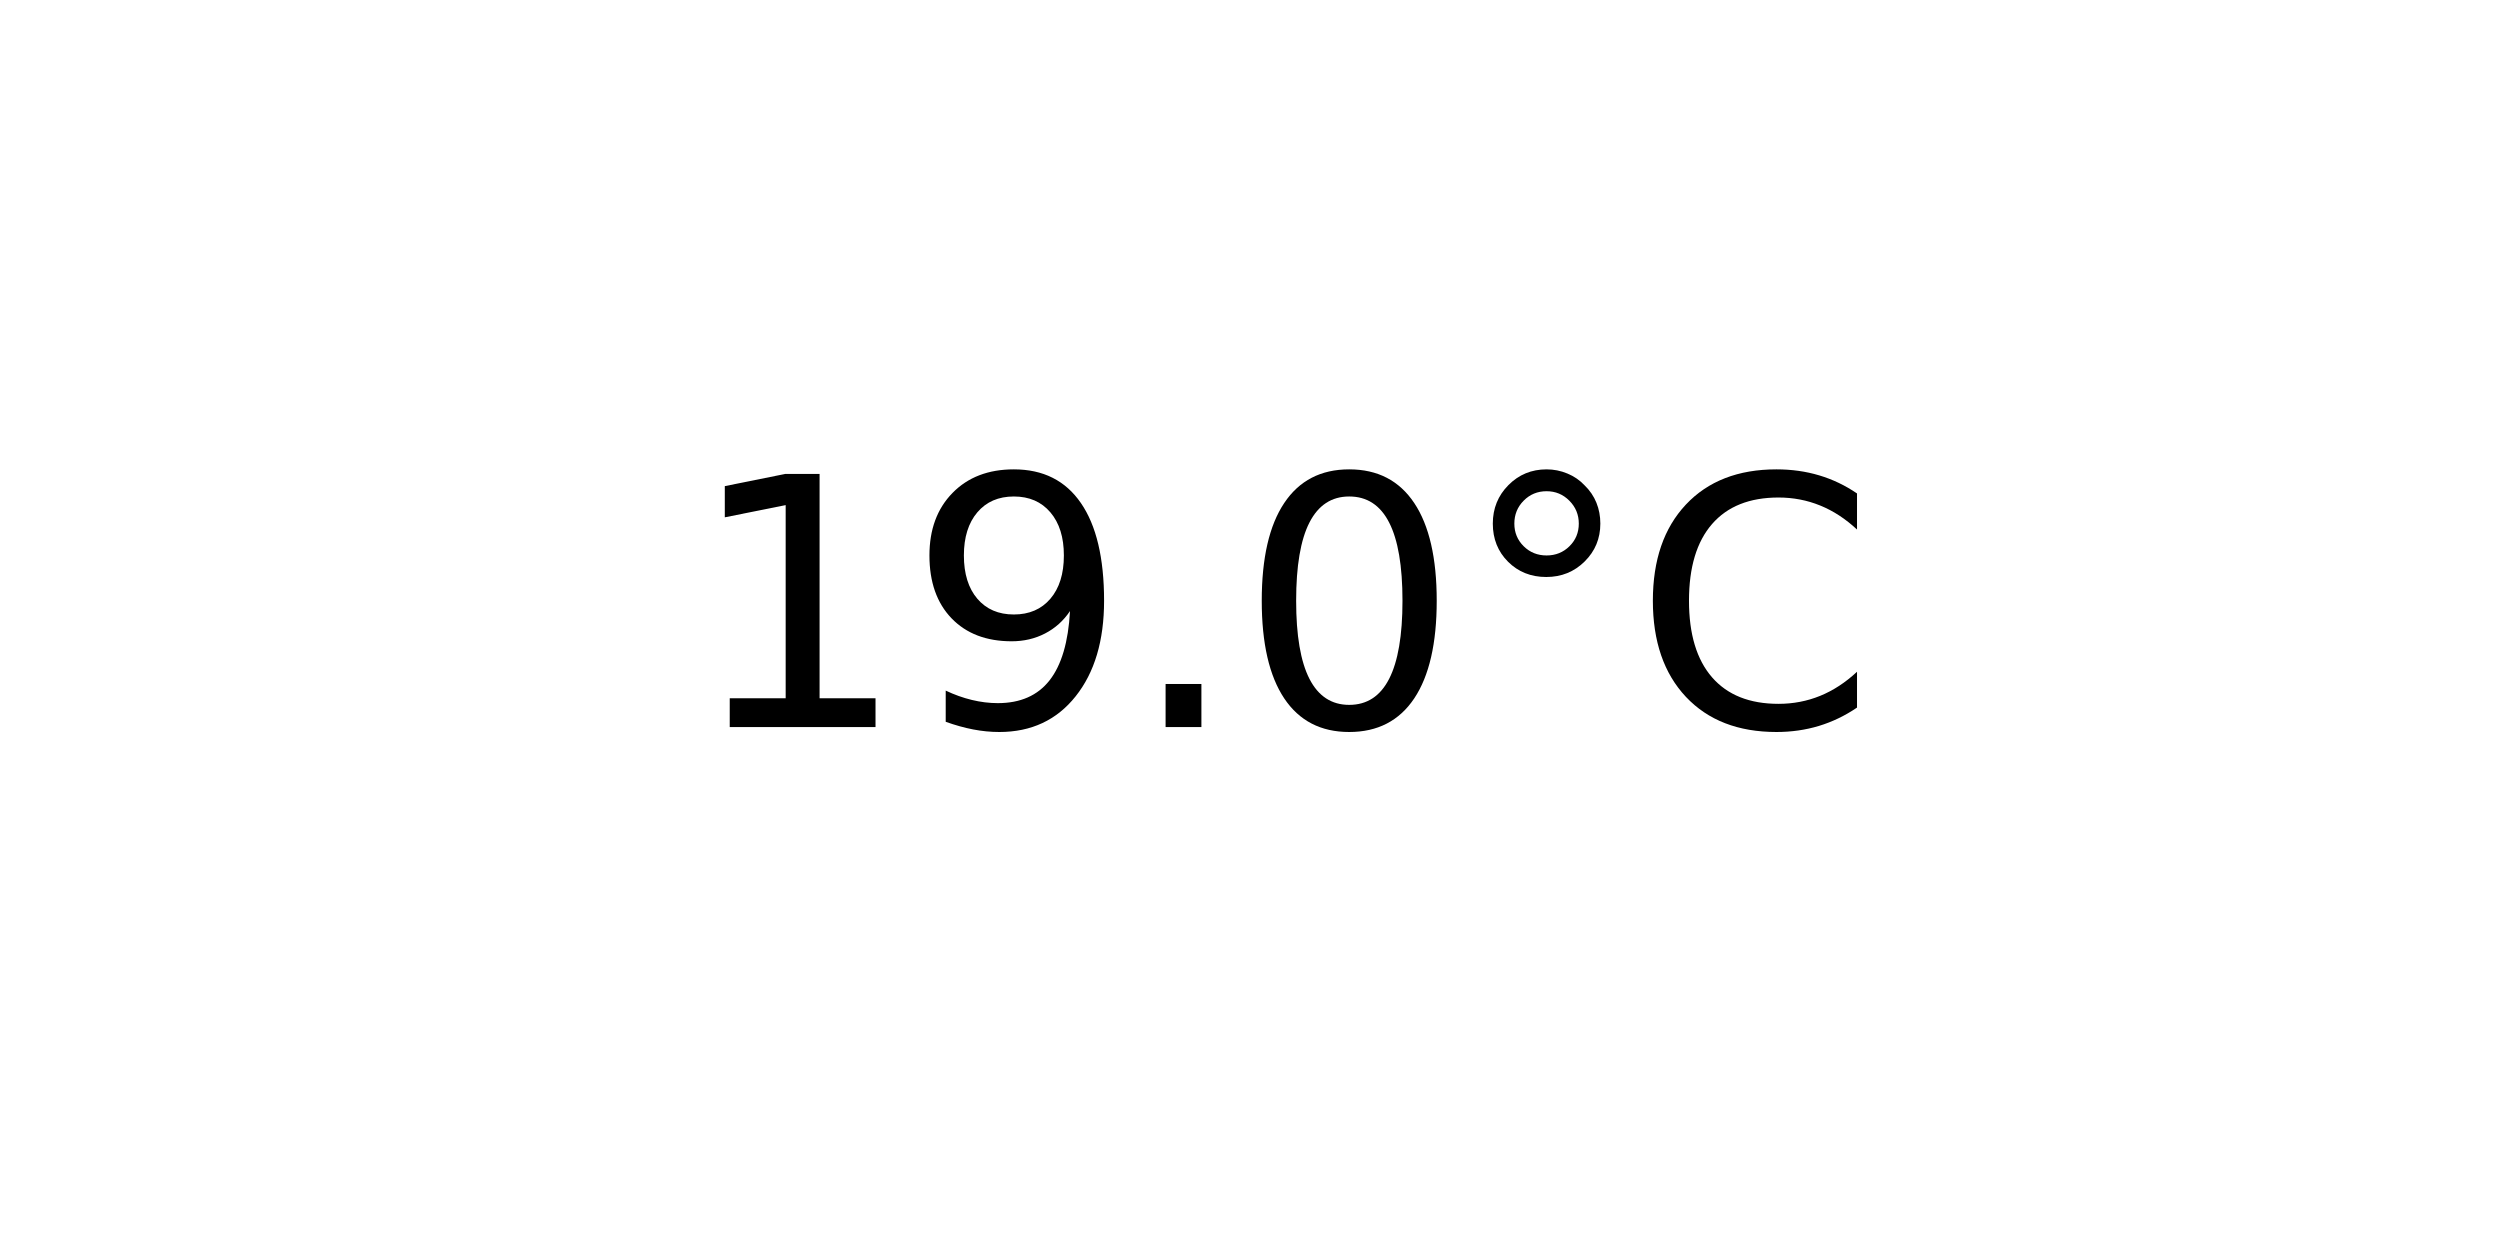
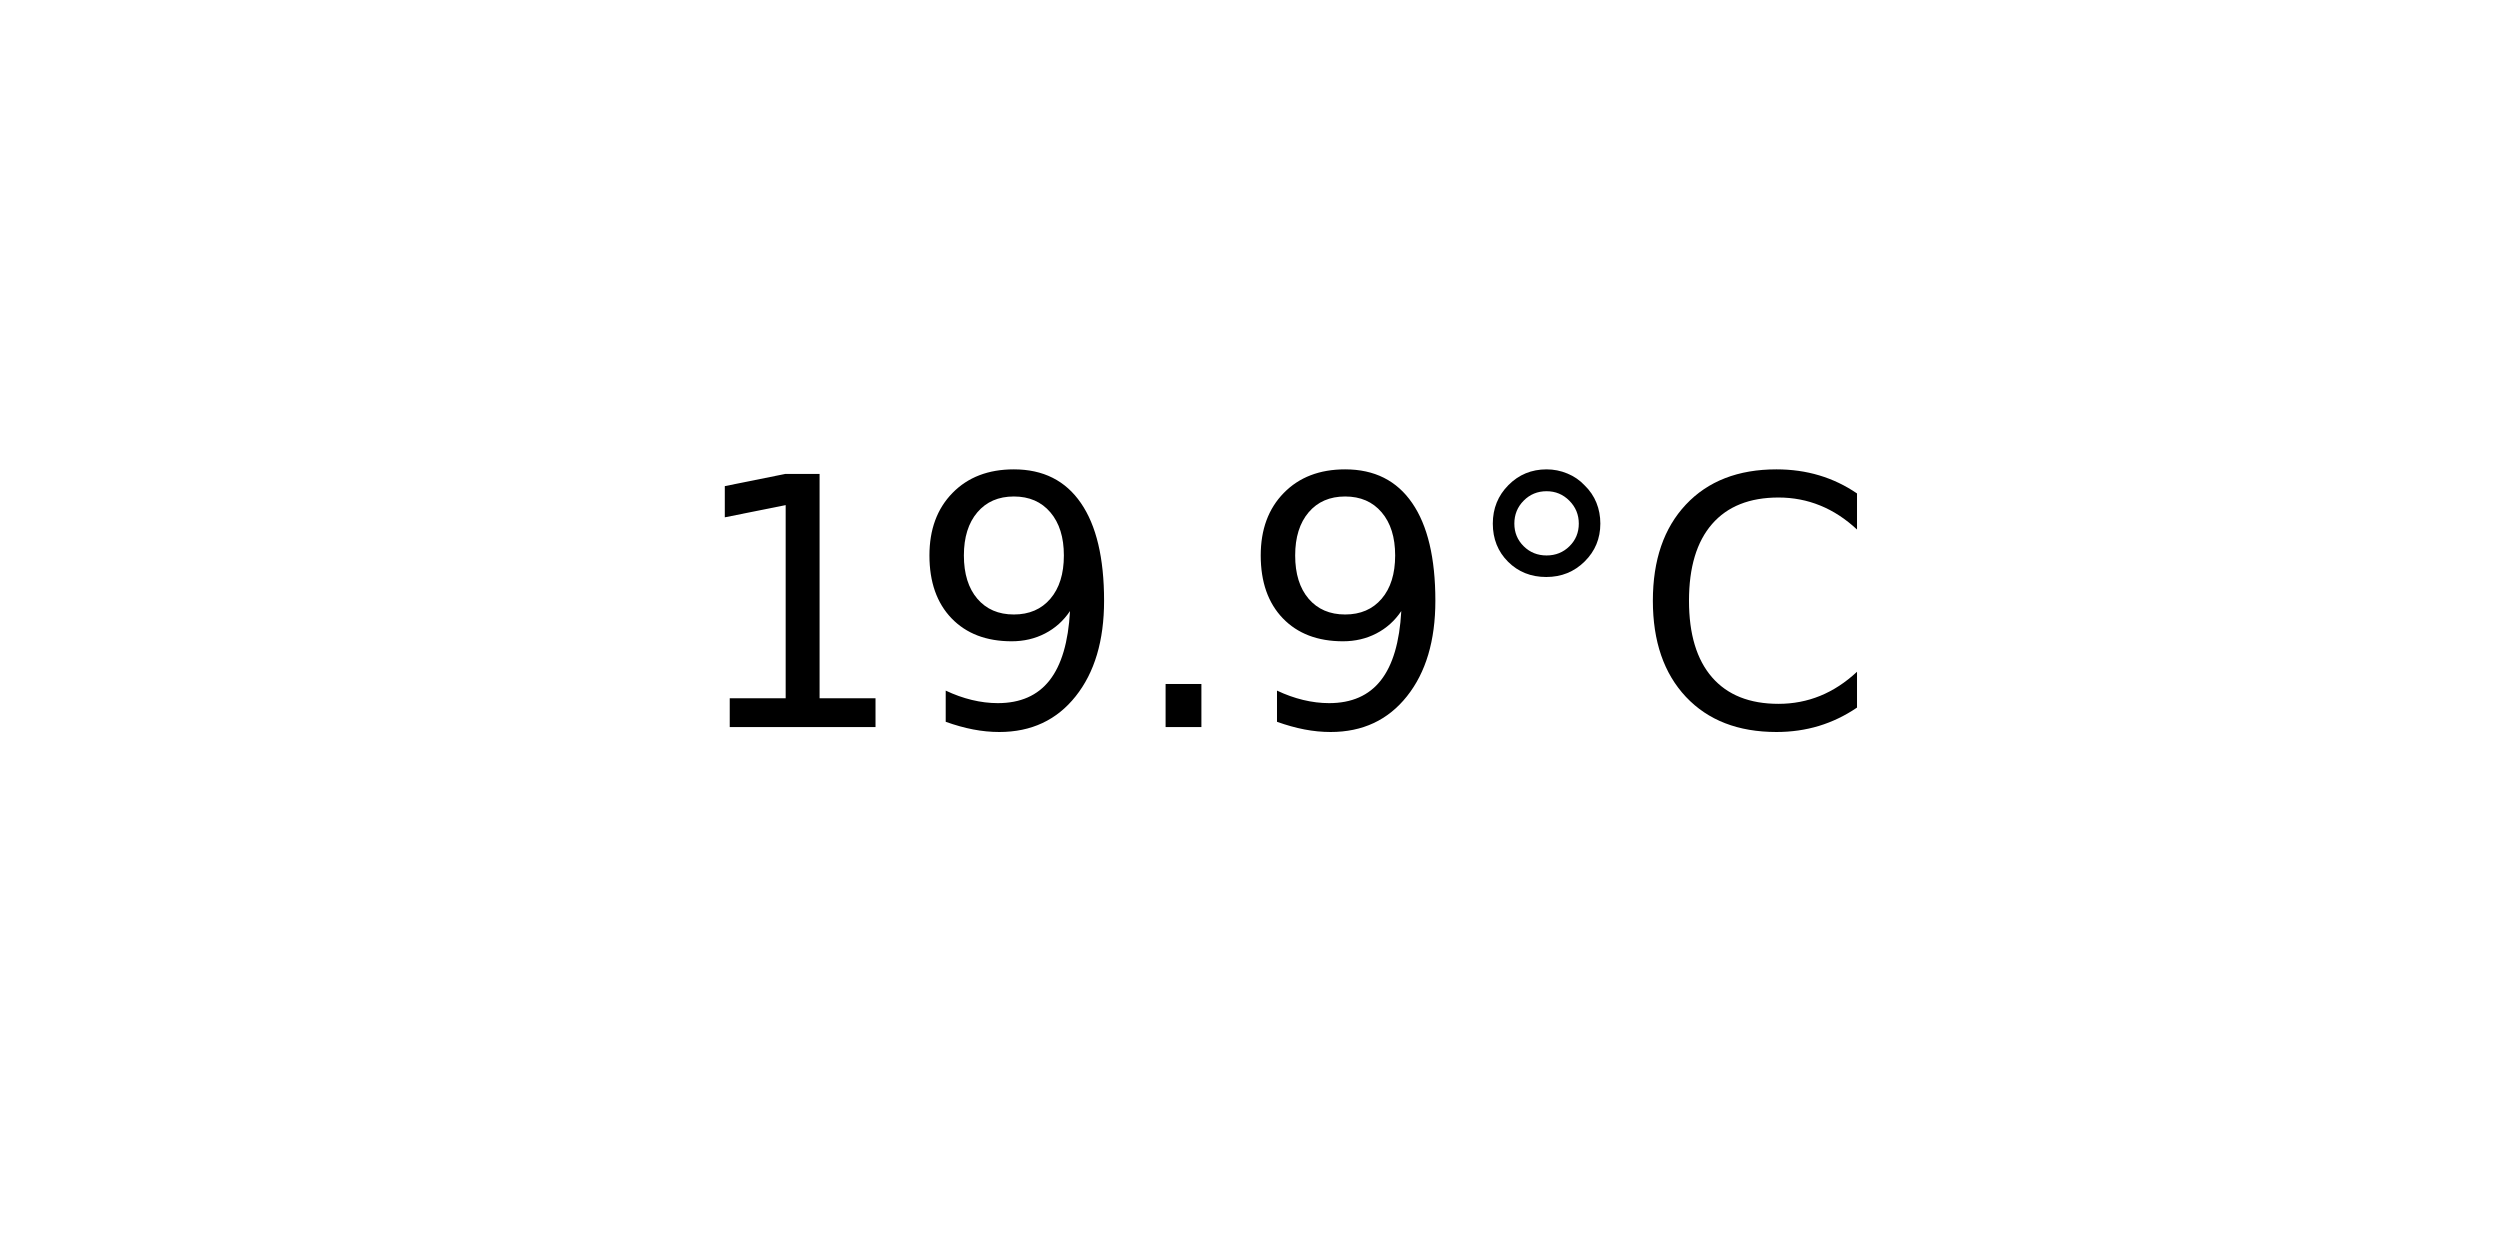
<svg xmlns="http://www.w3.org/2000/svg" xmlns:xlink="http://www.w3.org/1999/xlink" width="72pt" height="36pt" viewBox="0 0 72 36" version="1.1">
  <defs>
    <style type="text/css">*{stroke-linejoin: round; stroke-linecap: butt}</style>
  </defs>
  <g id="figure_1">
    <g id="axes_1">
      <g id="text_1">
        <g transform="translate(19.77578 20.93937) scale(0.1 -0.1)">
          <defs>
            <path id="DejaVuSans-31" d="M 794 531  L 1825 531  L 1825 4091  L 703 3866  L 703 4441  L 1819 4666  L 2450 4666  L 2450 531  L 3481 531  L 3481 0  L 794 0  L 794 531  z " transform="scale(0.015625)" />
            <path id="DejaVuSans-39" d="M 703 97  L 703 672  Q 941 559 1184 500  Q 1428 441 1663 441  Q 2288 441 2617 861  Q 2947 1281 2994 2138  Q 2813 1869 2534 1725  Q 2256 1581 1919 1581  Q 1219 1581 811 2004  Q 403 2428 403 3163  Q 403 3881 828 4315  Q 1253 4750 1959 4750  Q 2769 4750 3195 4129  Q 3622 3509 3622 2328  Q 3622 1225 3098 567  Q 2575 -91 1691 -91  Q 1453 -91 1209 -44  Q 966 3 703 97  z M 1959 2075  Q 2384 2075 2632 2365  Q 2881 2656 2881 3163  Q 2881 3666 2632 3958  Q 2384 4250 1959 4250  Q 1534 4250 1286 3958  Q 1038 3666 1038 3163  Q 1038 2656 1286 2365  Q 1534 2075 1959 2075  z " transform="scale(0.015625)" />
            <path id="DejaVuSans-2e" d="M 684 794  L 1344 794  L 1344 0  L 684 0  L 684 794  z " transform="scale(0.015625)" />
-             <path id="DejaVuSans-30" d="M 2034 4250  Q 1547 4250 1301 3770  Q 1056 3291 1056 2328  Q 1056 1369 1301 889  Q 1547 409 2034 409  Q 2525 409 2770 889  Q 3016 1369 3016 2328  Q 3016 3291 2770 3770  Q 2525 4250 2034 4250  z M 2034 4750  Q 2819 4750 3233 4129  Q 3647 3509 3647 2328  Q 3647 1150 3233 529  Q 2819 -91 2034 -91  Q 1250 -91 836 529  Q 422 1150 422 2328  Q 422 3509 836 4129  Q 1250 4750 2034 4750  z " transform="scale(0.015625)" />
            <path id="DejaVuSans-b0" d="M 1600 4347  Q 1350 4347 1178 4173  Q 1006 4000 1006 3750  Q 1006 3503 1178 3333  Q 1350 3163 1600 3163  Q 1850 3163 2022 3333  Q 2194 3503 2194 3750  Q 2194 3997 2020 4172  Q 1847 4347 1600 4347  z M 1600 4750  Q 1800 4750 1984 4673  Q 2169 4597 2303 4453  Q 2447 4313 2519 4134  Q 2591 3956 2591 3750  Q 2591 3338 2302 3052  Q 2013 2766 1594 2766  Q 1172 2766 890 3047  Q 609 3328 609 3750  Q 609 4169 896 4459  Q 1184 4750 1600 4750  z " transform="scale(0.015625)" />
            <path id="DejaVuSans-43" d="M 4122 4306  L 4122 3641  Q 3803 3938 3442 4084  Q 3081 4231 2675 4231  Q 1875 4231 1450 3742  Q 1025 3253 1025 2328  Q 1025 1406 1450 917  Q 1875 428 2675 428  Q 3081 428 3442 575  Q 3803 722 4122 1019  L 4122 359  Q 3791 134 3420 21  Q 3050 -91 2638 -91  Q 1578 -91 968 557  Q 359 1206 359 2328  Q 359 3453 968 4101  Q 1578 4750 2638 4750  Q 3056 4750 3426 4639  Q 3797 4528 4122 4306  z " transform="scale(0.015625)" />
          </defs>
          <use xlink:href="#DejaVuSans-31" />
          <use xlink:href="#DejaVuSans-39" x="63.623" />
          <use xlink:href="#DejaVuSans-2e" x="127.246" />
-           <use xlink:href="#DejaVuSans-30" x="159.033" />
+           <use xlink:href="#DejaVuSans-39" x="159.033" />
          <use xlink:href="#DejaVuSans-b0" x="222.656" />
          <use xlink:href="#DejaVuSans-43" x="272.656" />
        </g>
      </g>
    </g>
  </g>
</svg>
